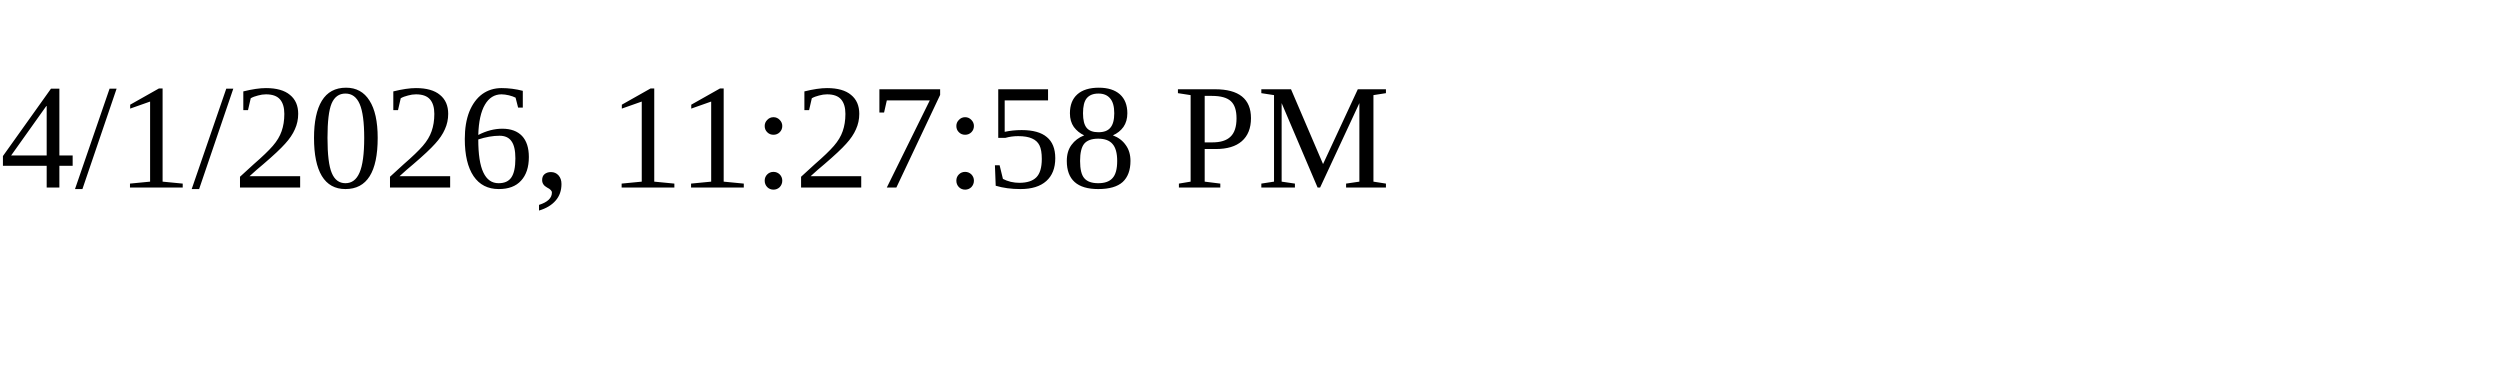
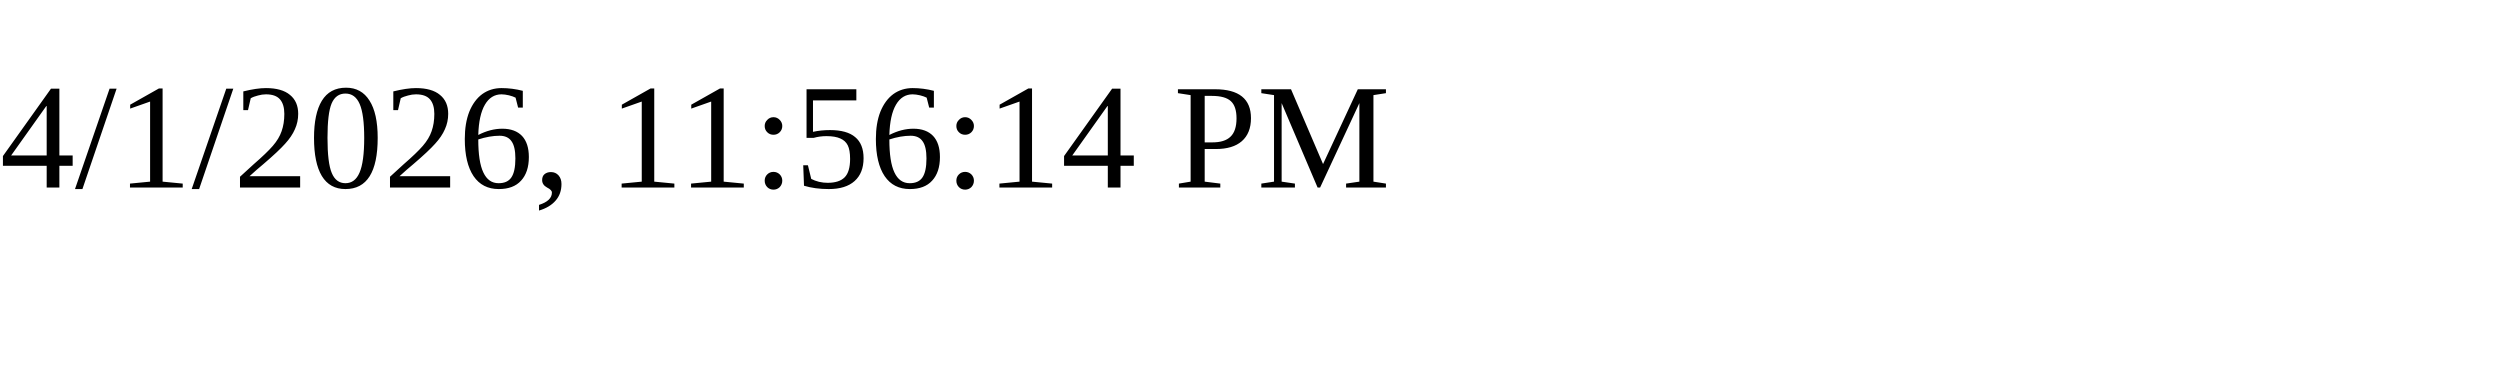
<svg xmlns="http://www.w3.org/2000/svg" height="30" width="200">
-   <text x="0" y="15">4/1/2026, 11:27:58 PM</text>
+   <text x="0" y="15">4/1/2026, 11:56:14 PM</text>
</svg>
